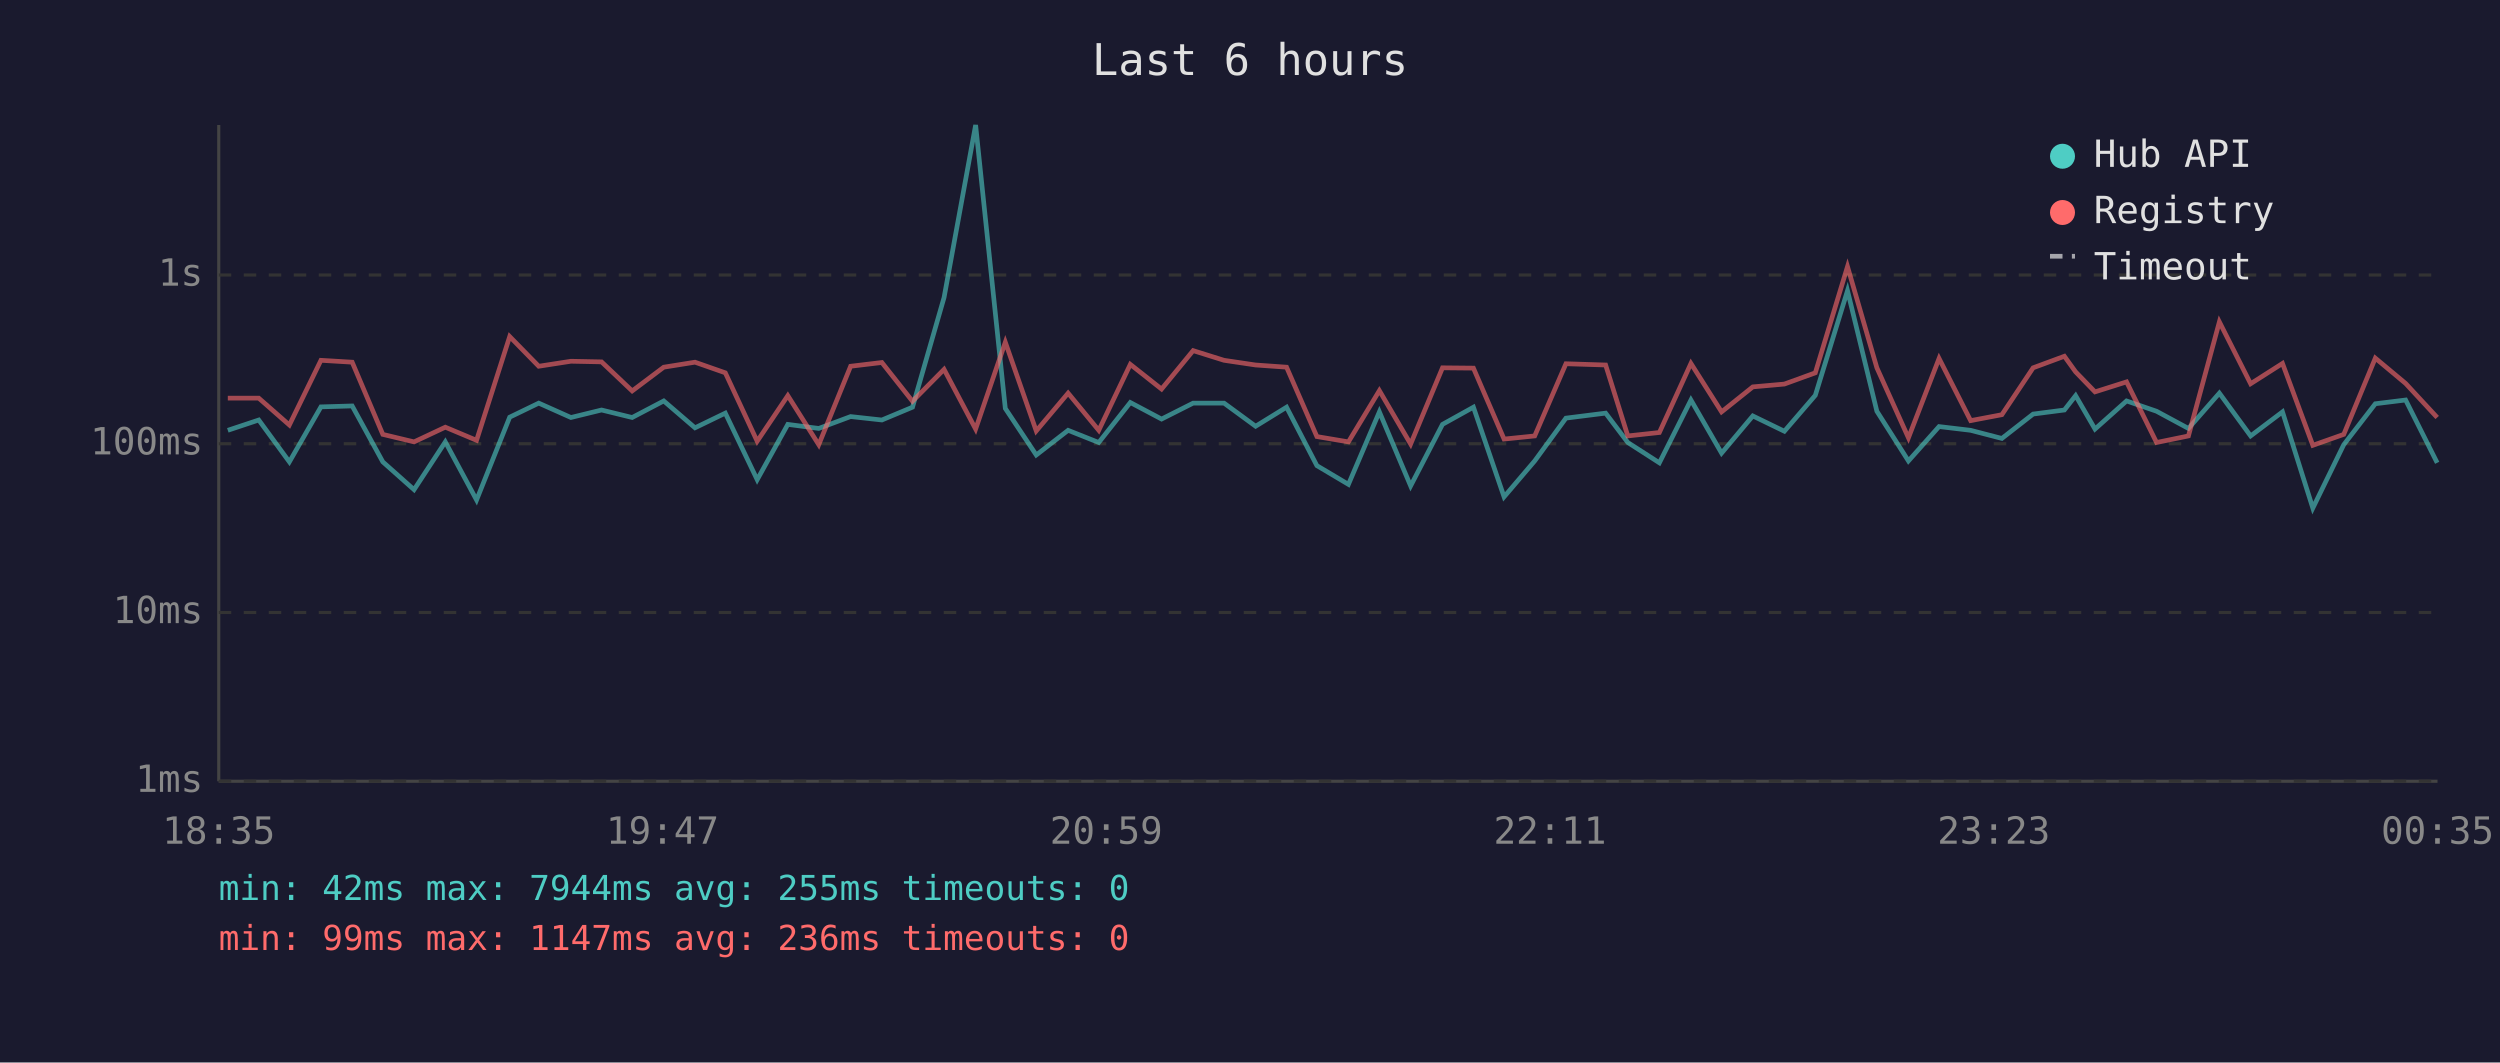
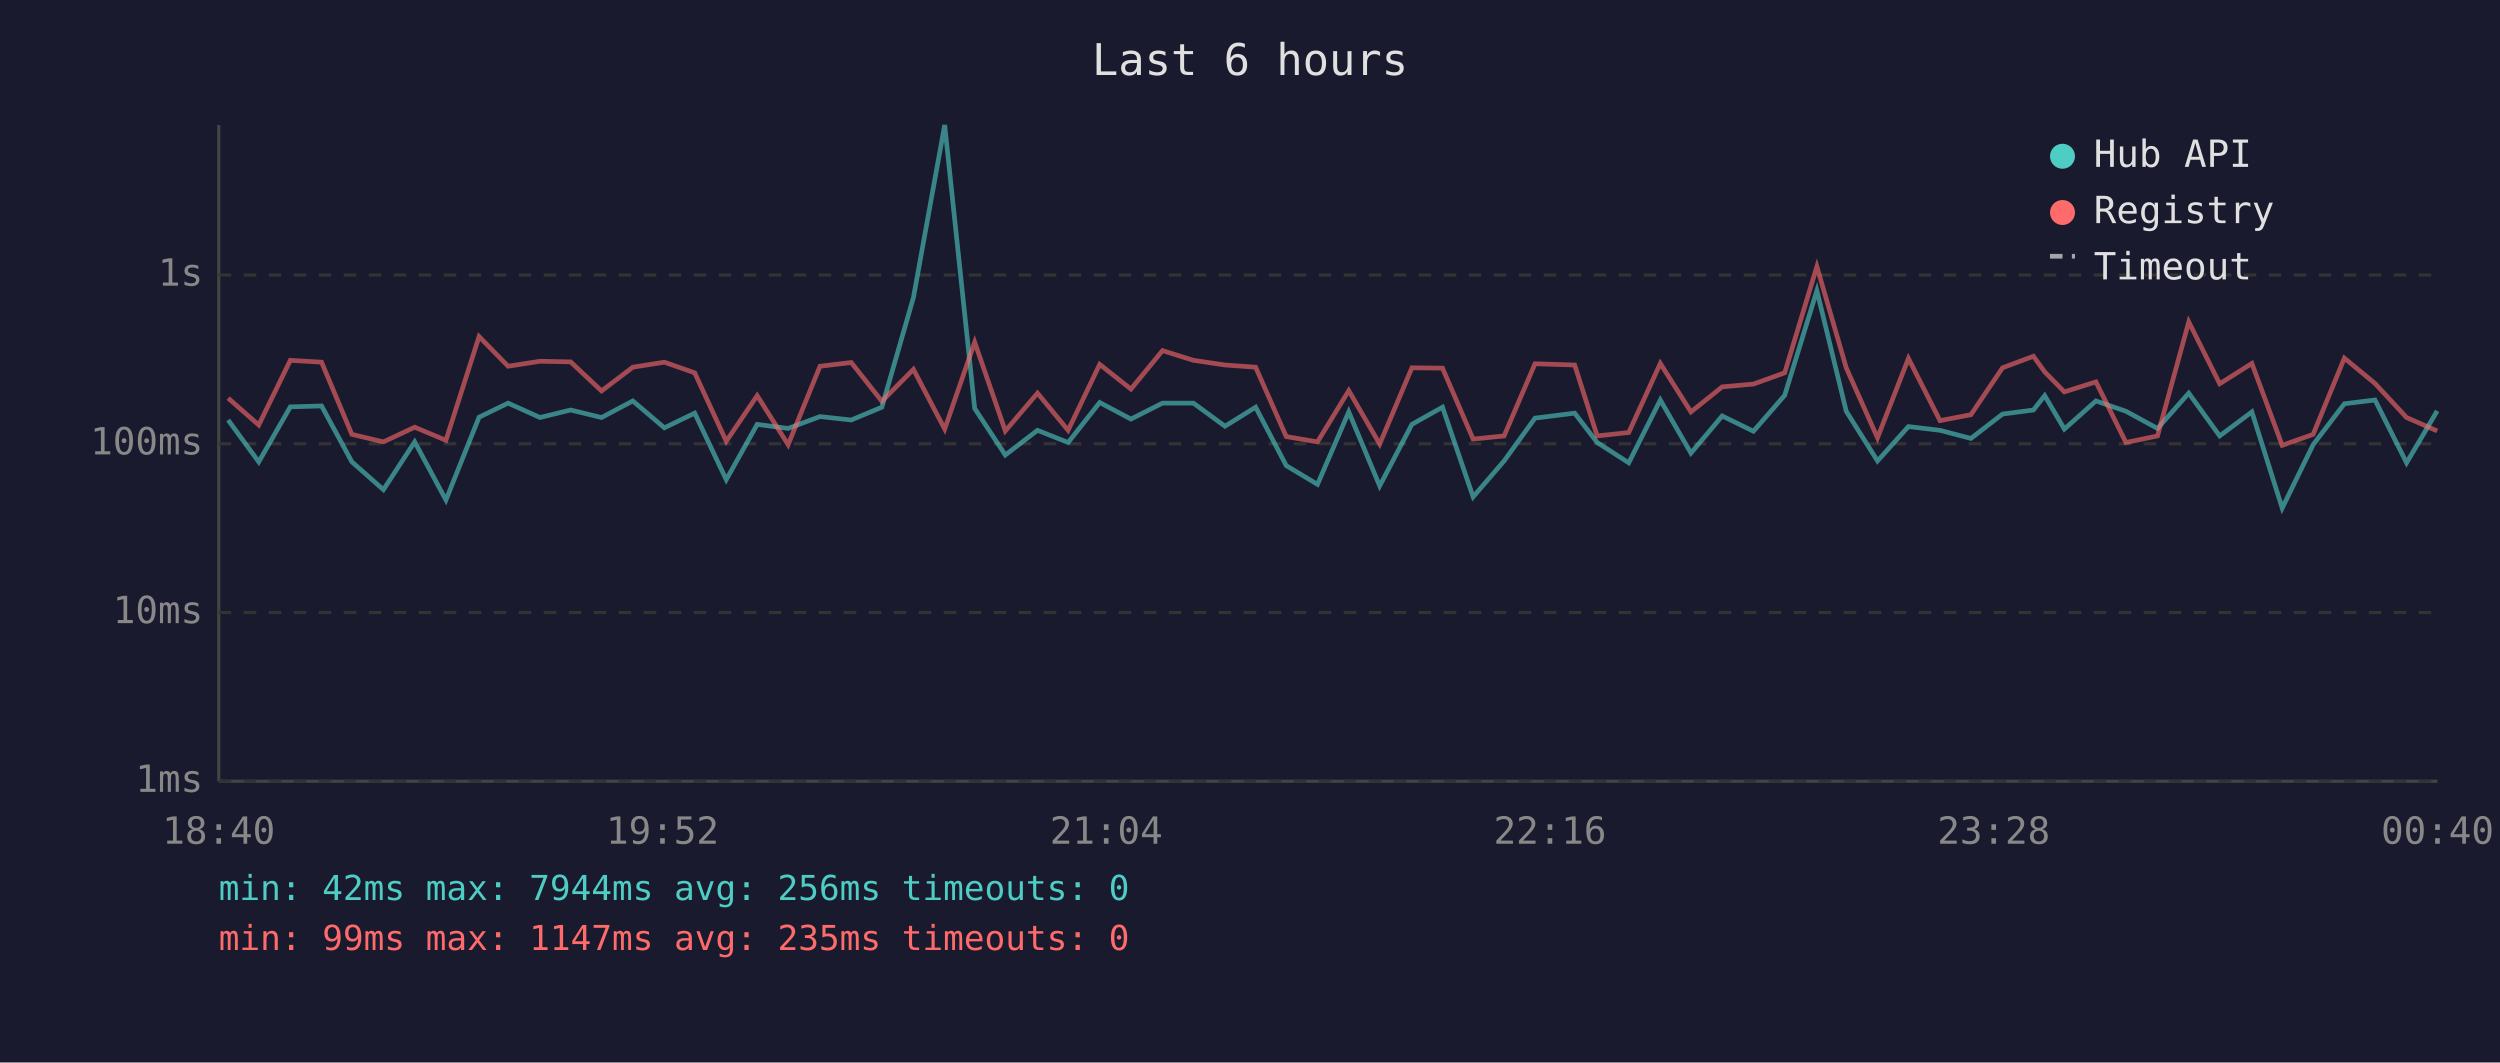
<svg xmlns="http://www.w3.org/2000/svg" viewBox="0 0 800 340" font-family="monospace" font-size="12">
  <rect width="800" height="340" fill="#1a1a2e" />
  <text x="400" y="24" fill="#e0e0e0" font-size="14" text-anchor="middle">Last 6 hours</text>
  <line x1="70" y1="40" x2="70" y2="250" stroke="#444" stroke-width="1" />
  <line x1="70" y1="250" x2="780" y2="250" stroke="#444" stroke-width="1" />
  <line x1="70" y1="250" x2="780" y2="250" stroke="#333" stroke-width="1" stroke-dasharray="4" />
  <text x="65" y="250" fill="#888" text-anchor="end" dominant-baseline="middle">1ms</text>
  <line x1="70" y1="196" x2="780" y2="196" stroke="#333" stroke-width="1" stroke-dasharray="4" />
  <text x="65" y="196" fill="#888" text-anchor="end" dominant-baseline="middle">10ms</text>
  <line x1="70" y1="142" x2="780" y2="142" stroke="#333" stroke-width="1" stroke-dasharray="4" />
  <text x="65" y="142" fill="#888" text-anchor="end" dominant-baseline="middle">100ms</text>
  <line x1="70" y1="88" x2="780" y2="88" stroke="#333" stroke-width="1" stroke-dasharray="4" />
  <text x="65" y="88" fill="#888" text-anchor="end" dominant-baseline="middle">1s</text>
-   <text x="70" y="270" fill="#888" text-anchor="middle">18:35</text>
-   <text x="212" y="270" fill="#888" text-anchor="middle">19:47</text>
-   <text x="354" y="270" fill="#888" text-anchor="middle">20:59</text>
-   <text x="496" y="270" fill="#888" text-anchor="middle">22:11</text>
-   <text x="638" y="270" fill="#888" text-anchor="middle">23:23</text>
-   <text x="780" y="270" fill="#888" text-anchor="middle">00:35</text>
-   <polyline points="72.9,137.7 82.8,134.4 92.6,147.8 102.7,130.2 112.7,129.9 122.5,147.8 132.5,156.7 142.5,141.4 152.5,160.0 163.1,133.5 172.4,129.0 182.7,133.6 192.5,131.2 202.3,133.6 212.4,128.3 222.4,136.9 232.1,132.2 242.3,153.5 252.1,135.8 262.0,137.1 272.2,133.3 282.2,134.4 292.0,130.3 302.1,95.2 312.2,40.0 321.7,130.7 331.6,145.6 341.8,137.7 351.6,141.6 361.7,128.8 371.7,134.1 381.8,129.0 391.7,129.0 401.8,136.4 411.7,130.3 421.4,149.0 431.5,155.0 441.4,131.8 451.4,155.5 461.6,135.8 471.5,130.3 481.3,159.0 491.1,147.5 501.1,133.8 513.8,132.2 520.9,141.6 531.0,148.1 541.1,128.0 550.9,145.0 560.9,133.1 571.0,138.0 580.9,126.5 591.2,93.0 600.6,131.6 610.7,147.5 620.5,136.5 630.6,137.7 640.6,140.3 650.6,132.5 660.6,131.2 664.2,126.6 670.4,137.3 680.5,128.3 690.1,131.6 700.3,137.1 710.2,125.8 720.2,139.5 730.4,131.8 740.1,162.6 750.0,142.3 760.1,129.2 769.8,128.0 779.9,148.1" fill="none" stroke="#4ecdc4" stroke-width="1.5" opacity="0.6" />
-   <polyline points="72.9,127.4 82.8,127.4 92.6,136.0 102.7,115.3 112.7,115.9 122.5,139.0 132.5,141.4 142.5,136.7 152.5,140.9 163.1,107.7 172.4,117.2 182.7,115.6 192.5,115.8 202.3,125.1 212.4,117.5 222.4,115.9 232.1,119.3 242.3,141.2 252.1,126.6 262.0,142.3 272.2,117.2 282.2,116.0 292.0,128.4 302.1,118.2 312.2,137.3 321.7,109.5 331.6,137.9 341.8,125.8 351.6,137.7 361.7,116.6 371.7,124.5 381.8,112.2 391.7,115.3 401.8,116.8 411.7,117.5 421.4,139.7 431.5,141.4 441.4,125.0 451.4,142.1 461.6,117.7 471.5,117.8 481.3,140.5 491.1,139.5 501.1,116.4 513.8,116.8 520.9,139.5 531.0,138.4 541.1,116.3 550.9,131.8 560.9,123.8 571.0,122.9 580.9,119.3 591.2,85.3 600.6,117.7 610.7,140.1 620.5,114.7 630.6,134.6 640.6,132.7 650.6,117.7 660.6,114.0 664.2,119.0 670.4,125.4 680.5,122.2 690.1,141.6 700.3,139.5 710.2,103.0 720.2,122.8 730.4,116.3 740.1,142.5 750.0,139.0 760.1,114.6 769.8,122.7 779.9,133.6" fill="none" stroke="#ff6b6b" stroke-width="1.5" opacity="0.6" />
+   <text x="70" y="270" fill="#888" text-anchor="middle">18:40</text>
+   <text x="212" y="270" fill="#888" text-anchor="middle">19:52</text>
+   <text x="354" y="270" fill="#888" text-anchor="middle">21:04</text>
+   <text x="496" y="270" fill="#888" text-anchor="middle">22:16</text>
+   <text x="638" y="270" fill="#888" text-anchor="middle">23:28</text>
+   <text x="780" y="270" fill="#888" text-anchor="middle">00:40</text>
+   <polyline points="73.0,134.4 82.8,147.8 92.9,130.2 102.9,129.9 112.6,147.8 122.7,156.7 132.7,141.4 142.7,160.0 153.3,133.5 162.6,129.0 172.8,133.6 182.6,131.2 192.5,133.6 202.5,128.3 212.6,136.9 222.3,132.2 232.4,153.5 242.3,135.8 252.2,137.1 262.4,133.3 272.4,134.4 282.2,130.3 292.3,95.2 302.3,40.0 311.9,130.7 321.7,145.6 332.0,137.7 341.8,141.6 351.9,128.8 361.9,134.1 372.0,129.0 381.9,129.0 392.0,136.4 401.8,130.3 411.6,149.0 421.6,155.0 431.6,131.8 441.5,155.5 451.8,135.8 461.6,130.3 471.4,159.0 481.3,147.5 491.2,133.8 503.9,132.2 511.1,141.6 521.2,148.1 531.3,128.0 541.1,145.0 551.1,133.1 561.1,138.0 571.1,126.5 581.4,93.0 590.8,131.6 600.8,147.5 610.7,136.5 620.8,137.7 630.7,140.3 640.8,132.5 650.7,131.2 654.3,126.6 660.6,137.3 670.7,128.3 680.3,131.6 690.4,137.1 700.4,125.8 710.3,139.5 720.6,131.8 730.3,162.6 740.2,142.3 750.2,129.2 760.0,128.0 770.1,148.1 779.9,131.5" fill="none" stroke="#4ecdc4" stroke-width="1.5" opacity="0.6" />
+   <polyline points="73.0,127.4 82.8,136.0 92.9,115.3 102.9,115.9 112.6,139.0 122.7,141.4 132.7,136.7 142.7,140.9 153.3,107.7 162.6,117.2 172.8,115.6 182.6,115.8 192.5,125.1 202.5,117.5 212.6,115.9 222.3,119.3 232.4,141.2 242.3,126.6 252.2,142.3 262.4,117.2 272.4,116.0 282.2,128.4 292.3,118.2 302.3,137.3 311.9,109.5 321.7,137.9 332.0,125.8 341.8,137.7 351.9,116.6 361.9,124.5 372.0,112.2 381.9,115.3 392.0,116.8 401.8,117.5 411.6,139.7 421.6,141.4 431.6,125.0 441.5,142.1 451.8,117.7 461.6,117.8 471.4,140.5 481.3,139.5 491.2,116.4 503.9,116.8 511.1,139.5 521.2,138.4 531.3,116.3 541.1,131.8 551.1,123.8 561.1,122.9 571.1,119.3 581.4,85.3 590.8,117.7 600.8,140.1 610.7,114.7 620.8,134.6 630.7,132.7 640.8,117.7 650.7,114.0 654.3,119.0 660.6,125.4 670.7,122.2 680.3,141.6 690.4,139.5 700.4,103.0 710.3,122.8 720.6,116.3 730.3,142.5 740.2,139.0 750.2,114.6 760.0,122.7 770.1,133.6 779.9,137.9" fill="none" stroke="#ff6b6b" stroke-width="1.5" opacity="0.6" />
  <circle cx="660" cy="50" r="4" fill="#4ecdc4" />
  <text x="670" y="50" fill="#e0e0e0" dominant-baseline="middle">Hub API</text>
  <circle cx="660" cy="68" r="4" fill="#ff6b6b" />
  <text x="670" y="68" fill="#e0e0e0" dominant-baseline="middle">Registry</text>
  <line x1="656" y1="82" x2="664" y2="82" stroke="#e0e0e0" stroke-width="1.5" stroke-dasharray="4,3" opacity="0.7" />
  <text x="670" y="86" fill="#e0e0e0" dominant-baseline="middle">Timeout</text>
-   <text x="70" y="288" fill="#4ecdc4" font-size="11">min: 42ms  max: 7944ms  avg: 255ms  timeouts: 0</text>
-   <text x="70" y="304" fill="#ff6b6b" font-size="11">min: 99ms  max: 1147ms  avg: 236ms  timeouts: 0</text>
+   <text x="70" y="288" fill="#4ecdc4" font-size="11">min: 42ms  max: 7944ms  avg: 256ms  timeouts: 0</text>
+   <text x="70" y="304" fill="#ff6b6b" font-size="11">min: 99ms  max: 1147ms  avg: 235ms  timeouts: 0</text>
</svg>
